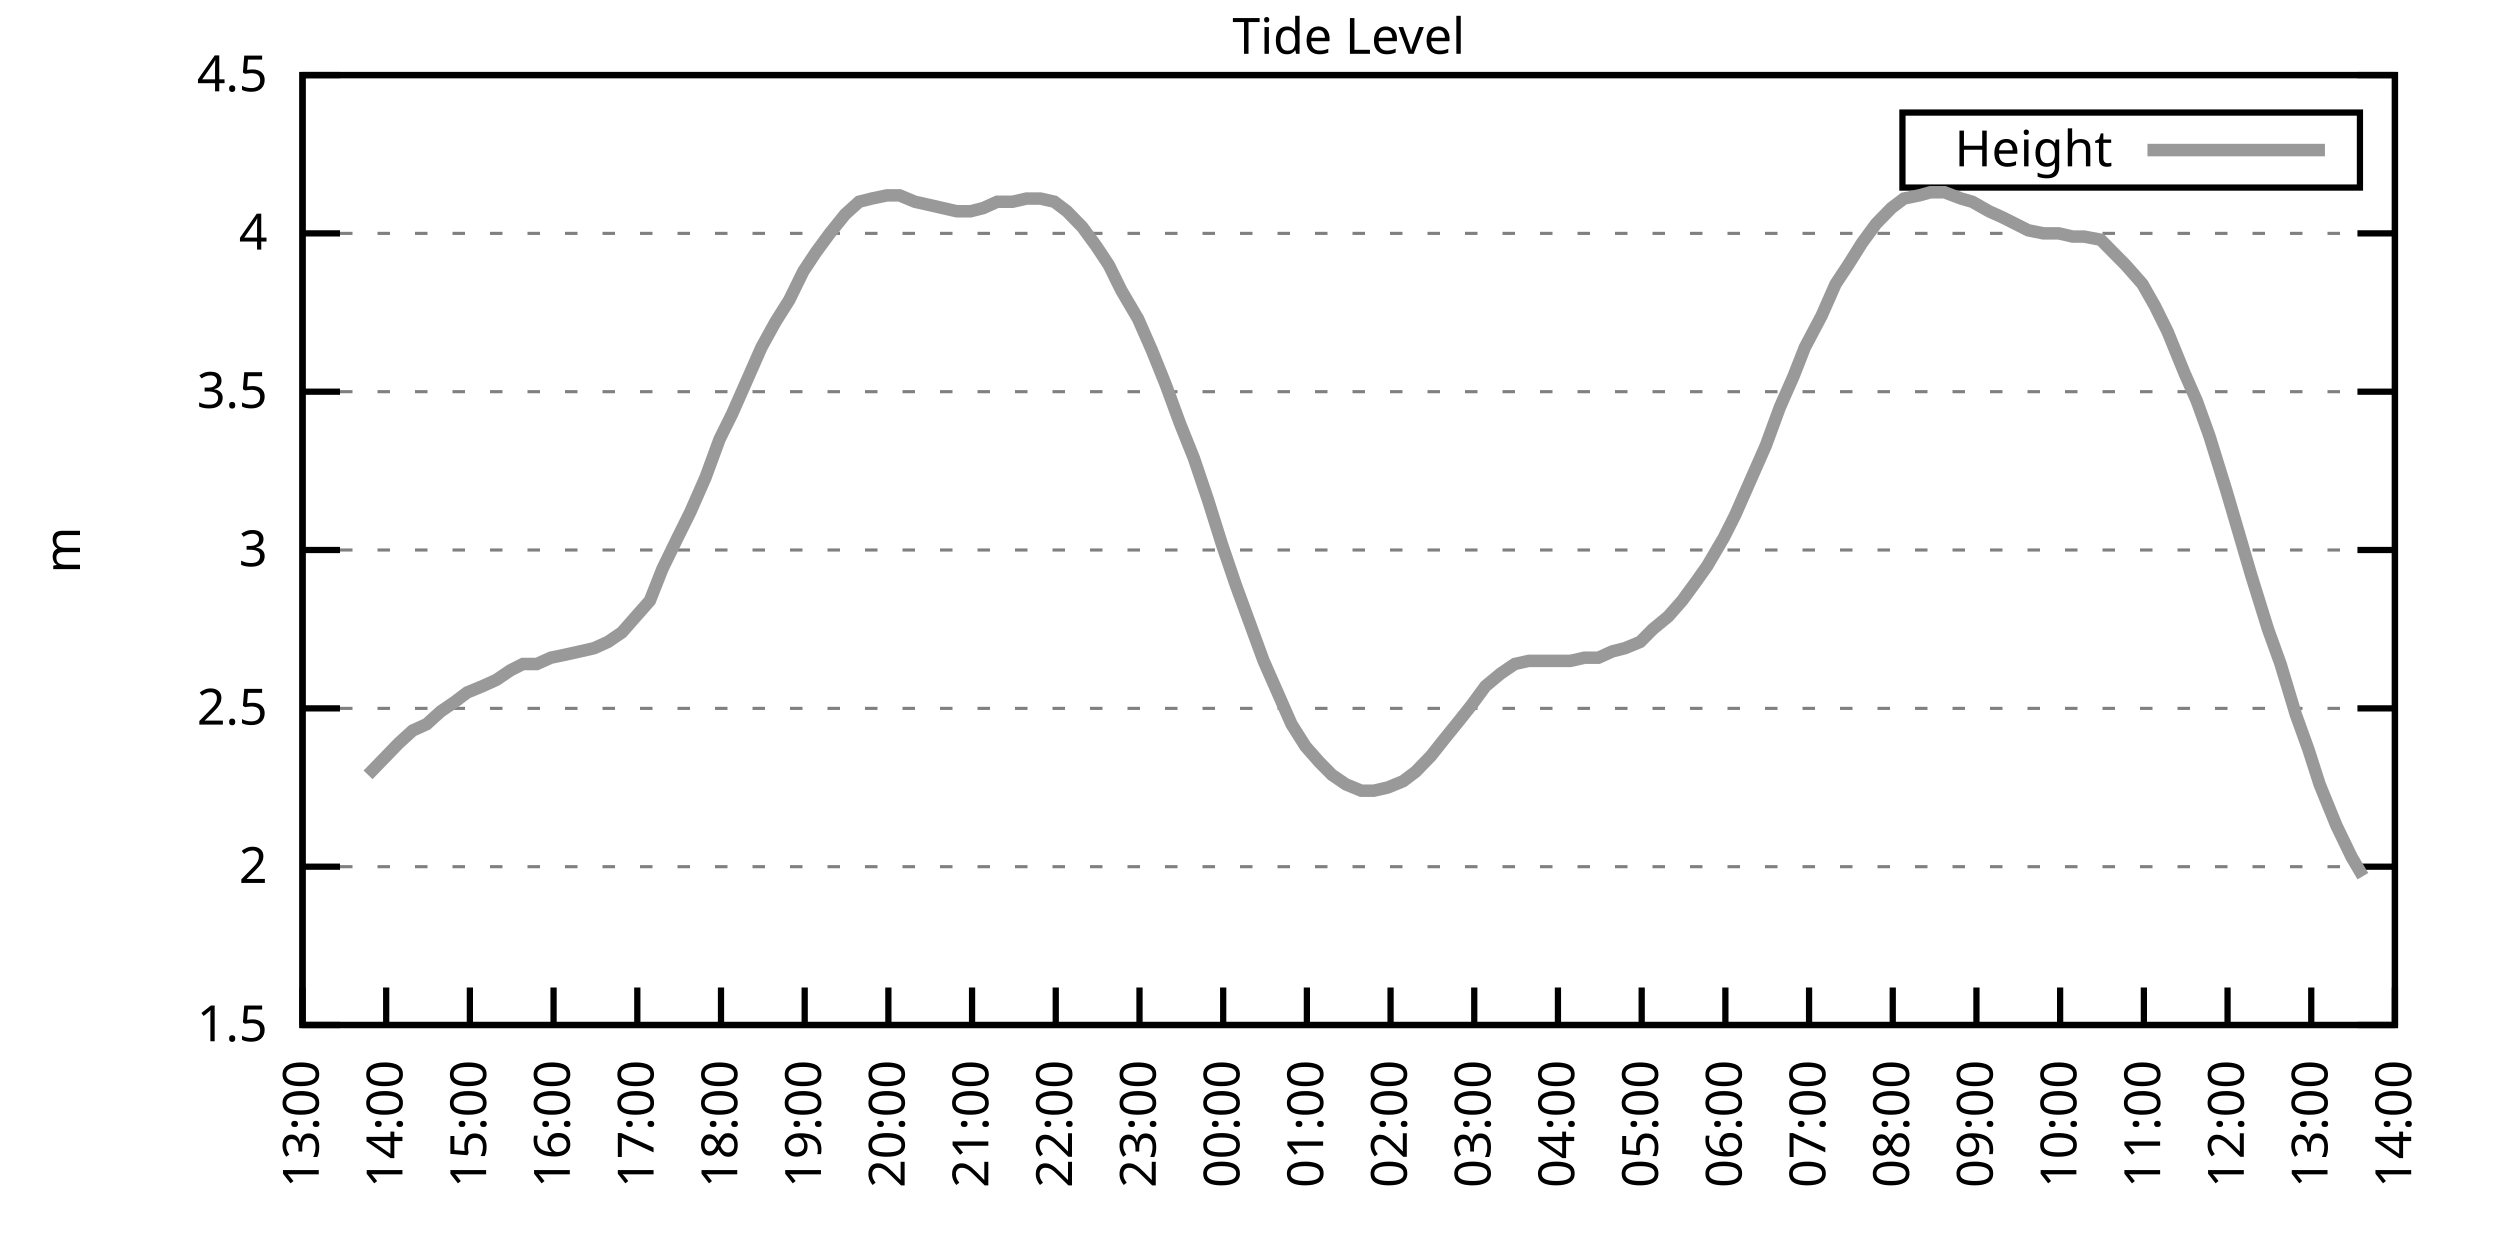
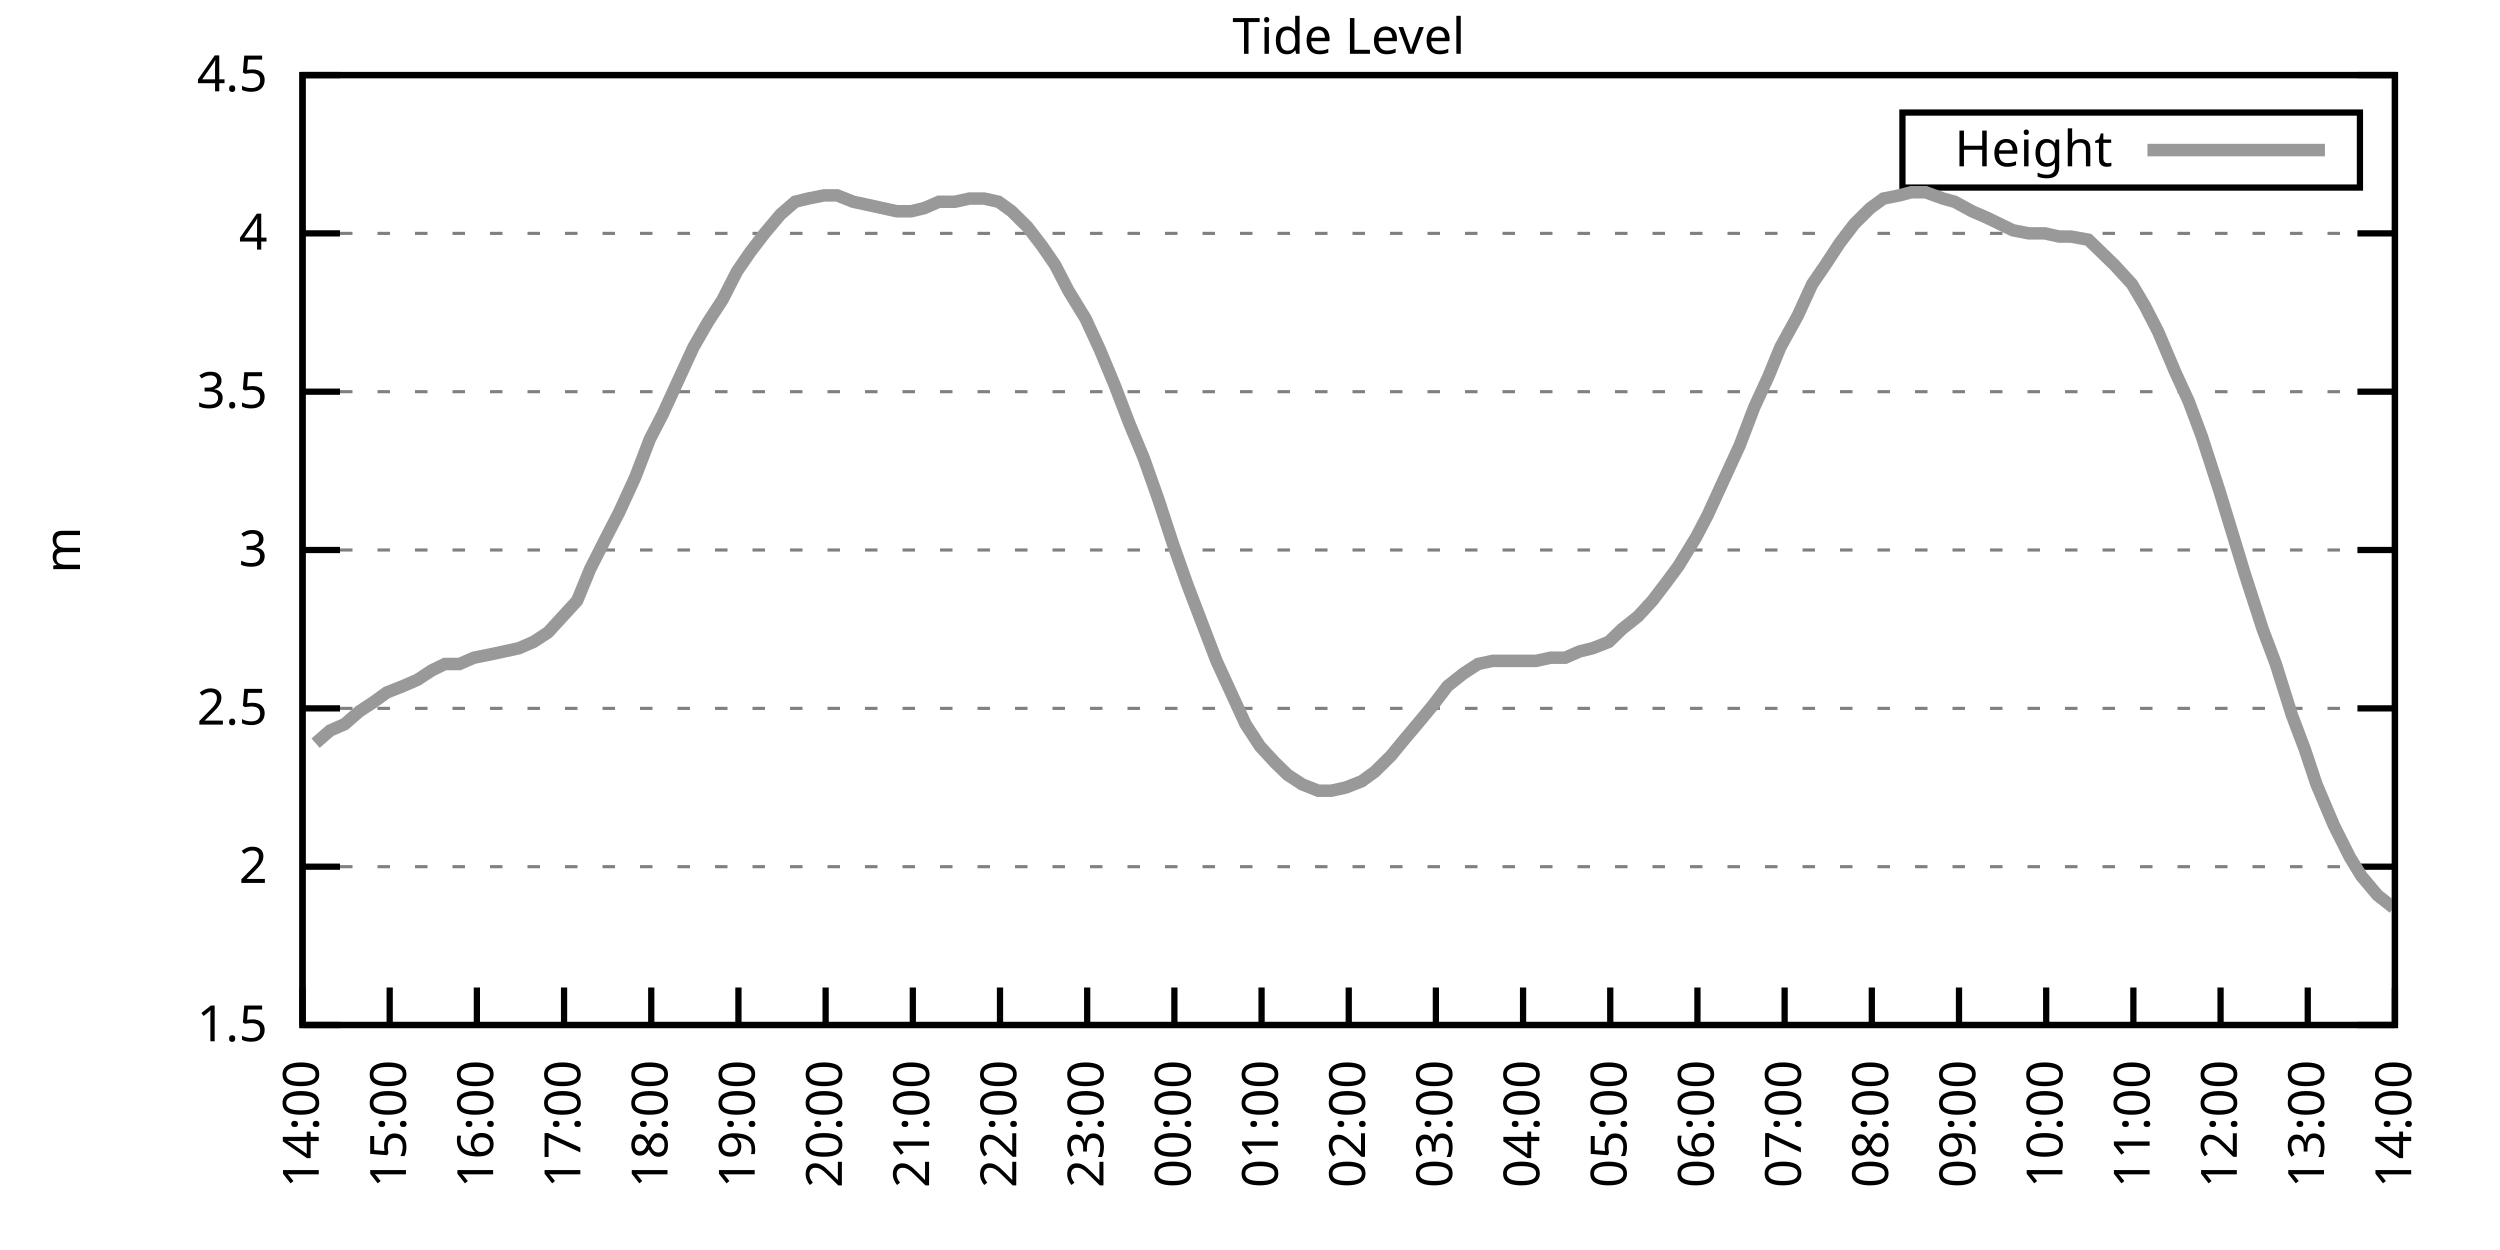
<svg xmlns="http://www.w3.org/2000/svg" xmlns:xlink="http://www.w3.org/1999/xlink" width="400" height="200" viewBox="0 0 400 200">
  <g id="gnuplot_canvas">
    <rect x="0" y="0" width="400" height="200" fill="none" />
    <defs>
      <circle id="gpDot" r="0.5" stroke-width="0.5" stroke="currentColor" />
      <path id="gpPt0" stroke-width="0.333" stroke="currentColor" d="M-1,0 h2 M0,-1 v2" />
      <path id="gpPt1" stroke-width="0.333" stroke="currentColor" d="M-1,-1 L1,1 M1,-1 L-1,1" />
      <path id="gpPt2" stroke-width="0.333" stroke="currentColor" d="M-1,0 L1,0 M0,-1 L0,1 M-1,-1 L1,1 M-1,1 L1,-1" />
      <rect id="gpPt3" stroke-width="0.333" stroke="currentColor" x="-1" y="-1" width="2" height="2" />
      <rect id="gpPt4" stroke-width="0.333" stroke="currentColor" fill="currentColor" x="-1" y="-1" width="2" height="2" />
      <circle id="gpPt5" stroke-width="0.333" stroke="currentColor" cx="0" cy="0" r="1" />
      <use xlink:href="#gpPt5" id="gpPt6" fill="currentColor" stroke="none" />
      <path id="gpPt7" stroke-width="0.333" stroke="currentColor" d="M0,-1.33 L-1.33,0.67 L1.33,0.67 z" />
      <use xlink:href="#gpPt7" id="gpPt8" fill="currentColor" stroke="none" />
      <use xlink:href="#gpPt7" id="gpPt9" stroke="currentColor" transform="rotate(180)" />
      <use xlink:href="#gpPt9" id="gpPt10" fill="currentColor" stroke="none" />
      <use xlink:href="#gpPt3" id="gpPt11" stroke="currentColor" transform="rotate(45)" />
      <use xlink:href="#gpPt11" id="gpPt12" fill="currentColor" stroke="none" />
      <path id="gpPt13" stroke-width="0.333" stroke="currentColor" d="M0,1.330 L1.265,0.411 L0.782,-1.067 L-0.782,-1.076 L-1.265,0.411 z" />
      <use xlink:href="#gpPt13" id="gpPt14" fill="currentColor" stroke="none" />
      <filter id="textbox" filterUnits="objectBoundingBox" x="0" y="0" height="1" width="1">
        <feFlood flood-color="white" flood-opacity="1" result="bgnd" />
        <feComposite in="SourceGraphic" in2="bgnd" operator="atop" />
      </filter>
      <filter id="greybox" filterUnits="objectBoundingBox" x="0" y="0" height="1" width="1">
        <feFlood flood-color="lightgrey" flood-opacity="1" result="grey" />
        <feComposite in="SourceGraphic" in2="grey" operator="atop" />
      </filter>
    </defs>
    <g fill="none" color="white" stroke="currentColor" stroke-width="1.00" stroke-linecap="butt" stroke-linejoin="miter">
</g>
    <g fill="none" color="black" stroke="currentColor" stroke-width="1.00" stroke-linecap="butt" stroke-linejoin="miter">
      <g stroke="none" shape-rendering="crispEdges">
        <polygon fill="rgb(255, 255, 255)" points="48.40,164.00 383.18,164.00 383.18,12.02 48.40,12.02 " />
      </g>
    </g>
    <g fill="none" color="black" stroke="currentColor" stroke-width="1.00" stroke-linecap="butt" stroke-linejoin="miter">
</g>
    <g fill="none" color="black" stroke="black" stroke-width="0.50" stroke-linecap="butt" stroke-linejoin="miter">
</g>
    <g fill="none" color="gray" stroke="currentColor" stroke-width="0.50" stroke-linecap="butt" stroke-linejoin="miter">
      <path stroke="gray" stroke-dasharray="2,4" class="gridline" d="M48.40,164.00 L383.19,164.00  " />
    </g>
    <g fill="none" color="gray" stroke="gray" stroke-width="1.00" stroke-linecap="butt" stroke-linejoin="miter">
</g>
    <g fill="none" color="black" stroke="currentColor" stroke-width="1.00" stroke-linecap="butt" stroke-linejoin="miter">
      <path stroke="black" d="M48.40,164.00 L54.40,164.00 M383.19,164.00 L377.19,164.00  " />
      <g transform="translate(42.80,166.60)" stroke="none" fill="black" font-family="Sans" font-size="8.00" text-anchor="end">
        <text>
          <tspan font-family="Sans"> 1.5</tspan>
        </text>
      </g>
    </g>
    <g fill="none" color="black" stroke="currentColor" stroke-width="1.00" stroke-linecap="butt" stroke-linejoin="miter">
</g>
    <g fill="none" color="black" stroke="black" stroke-width="0.50" stroke-linecap="butt" stroke-linejoin="miter">
</g>
    <g fill="none" color="gray" stroke="currentColor" stroke-width="0.50" stroke-linecap="butt" stroke-linejoin="miter">
      <path stroke="gray" stroke-dasharray="2,4" class="gridline" d="M48.40,138.67 L383.19,138.67  " />
    </g>
    <g fill="none" color="gray" stroke="gray" stroke-width="1.00" stroke-linecap="butt" stroke-linejoin="miter">
</g>
    <g fill="none" color="black" stroke="currentColor" stroke-width="1.00" stroke-linecap="butt" stroke-linejoin="miter">
      <path stroke="black" d="M48.40,138.67 L54.40,138.67 M383.19,138.67 L377.19,138.67  " />
      <g transform="translate(42.80,141.27)" stroke="none" fill="black" font-family="Sans" font-size="8.00" text-anchor="end">
        <text>
          <tspan font-family="Sans"> 2</tspan>
        </text>
      </g>
    </g>
    <g fill="none" color="black" stroke="currentColor" stroke-width="1.00" stroke-linecap="butt" stroke-linejoin="miter">
</g>
    <g fill="none" color="black" stroke="black" stroke-width="0.50" stroke-linecap="butt" stroke-linejoin="miter">
</g>
    <g fill="none" color="gray" stroke="currentColor" stroke-width="0.50" stroke-linecap="butt" stroke-linejoin="miter">
      <path stroke="gray" stroke-dasharray="2,4" class="gridline" d="M48.40,113.34 L383.19,113.34  " />
    </g>
    <g fill="none" color="gray" stroke="gray" stroke-width="1.00" stroke-linecap="butt" stroke-linejoin="miter">
</g>
    <g fill="none" color="black" stroke="currentColor" stroke-width="1.00" stroke-linecap="butt" stroke-linejoin="miter">
      <path stroke="black" d="M48.40,113.34 L54.40,113.34 M383.19,113.34 L377.19,113.34  " />
      <g transform="translate(42.80,115.94)" stroke="none" fill="black" font-family="Sans" font-size="8.00" text-anchor="end">
        <text>
          <tspan font-family="Sans"> 2.5</tspan>
        </text>
      </g>
    </g>
    <g fill="none" color="black" stroke="currentColor" stroke-width="1.00" stroke-linecap="butt" stroke-linejoin="miter">
</g>
    <g fill="none" color="black" stroke="black" stroke-width="0.50" stroke-linecap="butt" stroke-linejoin="miter">
</g>
    <g fill="none" color="gray" stroke="currentColor" stroke-width="0.50" stroke-linecap="butt" stroke-linejoin="miter">
      <path stroke="gray" stroke-dasharray="2,4" class="gridline" d="M48.40,88.00 L383.19,88.00  " />
    </g>
    <g fill="none" color="gray" stroke="gray" stroke-width="1.00" stroke-linecap="butt" stroke-linejoin="miter">
</g>
    <g fill="none" color="black" stroke="currentColor" stroke-width="1.00" stroke-linecap="butt" stroke-linejoin="miter">
      <path stroke="black" d="M48.40,88.00 L54.40,88.00 M383.19,88.00 L377.19,88.00  " />
      <g transform="translate(42.80,90.60)" stroke="none" fill="black" font-family="Sans" font-size="8.00" text-anchor="end">
        <text>
          <tspan font-family="Sans"> 3</tspan>
        </text>
      </g>
    </g>
    <g fill="none" color="black" stroke="currentColor" stroke-width="1.00" stroke-linecap="butt" stroke-linejoin="miter">
</g>
    <g fill="none" color="black" stroke="black" stroke-width="0.50" stroke-linecap="butt" stroke-linejoin="miter">
</g>
    <g fill="none" color="gray" stroke="currentColor" stroke-width="0.50" stroke-linecap="butt" stroke-linejoin="miter">
      <path stroke="gray" stroke-dasharray="2,4" class="gridline" d="M48.40,62.67 L383.19,62.67  " />
    </g>
    <g fill="none" color="gray" stroke="gray" stroke-width="1.00" stroke-linecap="butt" stroke-linejoin="miter">
</g>
    <g fill="none" color="black" stroke="currentColor" stroke-width="1.00" stroke-linecap="butt" stroke-linejoin="miter">
      <path stroke="black" d="M48.40,62.67 L54.40,62.67 M383.19,62.67 L377.19,62.67  " />
      <g transform="translate(42.80,65.27)" stroke="none" fill="black" font-family="Sans" font-size="8.00" text-anchor="end">
        <text>
          <tspan font-family="Sans"> 3.5</tspan>
        </text>
      </g>
    </g>
    <g fill="none" color="black" stroke="currentColor" stroke-width="1.00" stroke-linecap="butt" stroke-linejoin="miter">
</g>
    <g fill="none" color="black" stroke="black" stroke-width="0.50" stroke-linecap="butt" stroke-linejoin="miter">
</g>
    <g fill="none" color="gray" stroke="currentColor" stroke-width="0.50" stroke-linecap="butt" stroke-linejoin="miter">
      <path stroke="gray" stroke-dasharray="2,4" class="gridline" d="M48.40,37.34 L383.19,37.34  " />
    </g>
    <g fill="none" color="gray" stroke="gray" stroke-width="1.00" stroke-linecap="butt" stroke-linejoin="miter">
</g>
    <g fill="none" color="black" stroke="currentColor" stroke-width="1.00" stroke-linecap="butt" stroke-linejoin="miter">
      <path stroke="black" d="M48.40,37.34 L54.40,37.34 M383.19,37.34 L377.19,37.34  " />
      <g transform="translate(42.80,39.94)" stroke="none" fill="black" font-family="Sans" font-size="8.00" text-anchor="end">
        <text>
          <tspan font-family="Sans"> 4</tspan>
        </text>
      </g>
    </g>
    <g fill="none" color="black" stroke="currentColor" stroke-width="1.00" stroke-linecap="butt" stroke-linejoin="miter">
</g>
    <g fill="none" color="black" stroke="black" stroke-width="0.50" stroke-linecap="butt" stroke-linejoin="miter">
</g>
    <g fill="none" color="gray" stroke="currentColor" stroke-width="0.50" stroke-linecap="butt" stroke-linejoin="miter">
      <path stroke="gray" stroke-dasharray="2,4" class="gridline" d="M48.40,12.01 L383.19,12.01  " />
    </g>
    <g fill="none" color="gray" stroke="gray" stroke-width="1.00" stroke-linecap="butt" stroke-linejoin="miter">
</g>
    <g fill="none" color="black" stroke="currentColor" stroke-width="1.00" stroke-linecap="butt" stroke-linejoin="miter">
      <path stroke="black" d="M48.40,12.01 L54.40,12.01 M383.19,12.01 L377.19,12.01  " />
      <g transform="translate(42.80,14.61)" stroke="none" fill="black" font-family="Sans" font-size="8.00" text-anchor="end">
        <text>
          <tspan font-family="Sans"> 4.5</tspan>
        </text>
      </g>
    </g>
    <g fill="none" color="black" stroke="currentColor" stroke-width="1.00" stroke-linecap="butt" stroke-linejoin="miter">
      <path stroke="black" d="M48.40,164.00 L48.40,158.00  " />
      <g transform="translate(51.00,169.60) rotate(270.00)" stroke="none" fill="black" font-family="Sans" font-size="8.00" text-anchor="end">
        <text>
-           <tspan font-family="Sans">13:00</tspan>
-         </text>
-       </g>
-     </g>
-     <g fill="none" color="black" stroke="currentColor" stroke-width="1.00" stroke-linecap="butt" stroke-linejoin="miter">
-       <path stroke="black" d="M61.79,164.00 L61.79,158.00  " />
-       <g transform="translate(64.39,169.60) rotate(270.00)" stroke="none" fill="black" font-family="Sans" font-size="8.00" text-anchor="end">
-         <text>
          <tspan font-family="Sans">14:00</tspan>
        </text>
      </g>
    </g>
    <g fill="none" color="black" stroke="currentColor" stroke-width="1.00" stroke-linecap="butt" stroke-linejoin="miter">
-       <path stroke="black" d="M75.18,164.00 L75.18,158.00  " />
-       <g transform="translate(77.78,169.60) rotate(270.00)" stroke="none" fill="black" font-family="Sans" font-size="8.00" text-anchor="end">
+       <path stroke="black" d="M62.35,164.00 L62.35,158.00  " />
+       <g transform="translate(64.95,169.60) rotate(270.00)" stroke="none" fill="black" font-family="Sans" font-size="8.00" text-anchor="end">
        <text>
          <tspan font-family="Sans">15:00</tspan>
        </text>
      </g>
    </g>
    <g fill="none" color="black" stroke="currentColor" stroke-width="1.00" stroke-linecap="butt" stroke-linejoin="miter">
-       <path stroke="black" d="M88.57,164.00 L88.57,158.00  " />
-       <g transform="translate(91.17,169.60) rotate(270.00)" stroke="none" fill="black" font-family="Sans" font-size="8.00" text-anchor="end">
+       <path stroke="black" d="M76.30,164.00 L76.30,158.00  " />
+       <g transform="translate(78.90,169.60) rotate(270.00)" stroke="none" fill="black" font-family="Sans" font-size="8.00" text-anchor="end">
        <text>
          <tspan font-family="Sans">16:00</tspan>
        </text>
      </g>
    </g>
    <g fill="none" color="black" stroke="currentColor" stroke-width="1.00" stroke-linecap="butt" stroke-linejoin="miter">
-       <path stroke="black" d="M101.97,164.00 L101.97,158.00  " />
-       <g transform="translate(104.57,169.60) rotate(270.00)" stroke="none" fill="black" font-family="Sans" font-size="8.00" text-anchor="end">
+       <path stroke="black" d="M90.25,164.00 L90.25,158.00  " />
+       <g transform="translate(92.85,169.60) rotate(270.00)" stroke="none" fill="black" font-family="Sans" font-size="8.00" text-anchor="end">
        <text>
          <tspan font-family="Sans">17:00</tspan>
        </text>
      </g>
    </g>
    <g fill="none" color="black" stroke="currentColor" stroke-width="1.00" stroke-linecap="butt" stroke-linejoin="miter">
-       <path stroke="black" d="M115.36,164.00 L115.36,158.00  " />
-       <g transform="translate(117.96,169.60) rotate(270.00)" stroke="none" fill="black" font-family="Sans" font-size="8.00" text-anchor="end">
+       <path stroke="black" d="M104.20,164.00 L104.20,158.00  " />
+       <g transform="translate(106.80,169.60) rotate(270.00)" stroke="none" fill="black" font-family="Sans" font-size="8.00" text-anchor="end">
        <text>
          <tspan font-family="Sans">18:00</tspan>
        </text>
      </g>
    </g>
    <g fill="none" color="black" stroke="currentColor" stroke-width="1.00" stroke-linecap="butt" stroke-linejoin="miter">
-       <path stroke="black" d="M128.75,164.00 L128.75,158.00  " />
-       <g transform="translate(131.35,169.60) rotate(270.00)" stroke="none" fill="black" font-family="Sans" font-size="8.00" text-anchor="end">
+       <path stroke="black" d="M118.15,164.00 L118.15,158.00  " />
+       <g transform="translate(120.75,169.60) rotate(270.00)" stroke="none" fill="black" font-family="Sans" font-size="8.00" text-anchor="end">
        <text>
          <tspan font-family="Sans">19:00</tspan>
        </text>
      </g>
    </g>
    <g fill="none" color="black" stroke="currentColor" stroke-width="1.00" stroke-linecap="butt" stroke-linejoin="miter">
-       <path stroke="black" d="M142.14,164.00 L142.14,158.00  " />
-       <g transform="translate(144.74,169.60) rotate(270.00)" stroke="none" fill="black" font-family="Sans" font-size="8.00" text-anchor="end">
+       <path stroke="black" d="M132.10,164.00 L132.10,158.00  " />
+       <g transform="translate(134.70,169.60) rotate(270.00)" stroke="none" fill="black" font-family="Sans" font-size="8.00" text-anchor="end">
        <text>
          <tspan font-family="Sans">20:00</tspan>
        </text>
      </g>
    </g>
    <g fill="none" color="black" stroke="currentColor" stroke-width="1.00" stroke-linecap="butt" stroke-linejoin="miter">
-       <path stroke="black" d="M155.53,164.00 L155.53,158.00  " />
-       <g transform="translate(158.13,169.60) rotate(270.00)" stroke="none" fill="black" font-family="Sans" font-size="8.00" text-anchor="end">
+       <path stroke="black" d="M146.05,164.00 L146.05,158.00  " />
+       <g transform="translate(148.65,169.60) rotate(270.00)" stroke="none" fill="black" font-family="Sans" font-size="8.00" text-anchor="end">
        <text>
          <tspan font-family="Sans">21:00</tspan>
        </text>
      </g>
    </g>
    <g fill="none" color="black" stroke="currentColor" stroke-width="1.00" stroke-linecap="butt" stroke-linejoin="miter">
-       <path stroke="black" d="M168.92,164.00 L168.92,158.00  " />
-       <g transform="translate(171.52,169.60) rotate(270.00)" stroke="none" fill="black" font-family="Sans" font-size="8.00" text-anchor="end">
+       <path stroke="black" d="M160.00,164.00 L160.00,158.00  " />
+       <g transform="translate(162.60,169.60) rotate(270.00)" stroke="none" fill="black" font-family="Sans" font-size="8.00" text-anchor="end">
        <text>
          <tspan font-family="Sans">22:00</tspan>
        </text>
      </g>
    </g>
    <g fill="none" color="black" stroke="currentColor" stroke-width="1.00" stroke-linecap="butt" stroke-linejoin="miter">
-       <path stroke="black" d="M182.32,164.00 L182.32,158.00  " />
-       <g transform="translate(184.92,169.60) rotate(270.00)" stroke="none" fill="black" font-family="Sans" font-size="8.00" text-anchor="end">
+       <path stroke="black" d="M173.95,164.00 L173.95,158.00  " />
+       <g transform="translate(176.55,169.60) rotate(270.00)" stroke="none" fill="black" font-family="Sans" font-size="8.00" text-anchor="end">
        <text>
          <tspan font-family="Sans">23:00</tspan>
        </text>
      </g>
    </g>
    <g fill="none" color="black" stroke="currentColor" stroke-width="1.00" stroke-linecap="butt" stroke-linejoin="miter">
-       <path stroke="black" d="M195.71,164.00 L195.71,158.00  " />
-       <g transform="translate(198.31,169.60) rotate(270.00)" stroke="none" fill="black" font-family="Sans" font-size="8.00" text-anchor="end">
+       <path stroke="black" d="M187.90,164.00 L187.90,158.00  " />
+       <g transform="translate(190.50,169.60) rotate(270.00)" stroke="none" fill="black" font-family="Sans" font-size="8.00" text-anchor="end">
        <text>
          <tspan font-family="Sans">00:00</tspan>
        </text>
      </g>
    </g>
    <g fill="none" color="black" stroke="currentColor" stroke-width="1.00" stroke-linecap="butt" stroke-linejoin="miter">
-       <path stroke="black" d="M209.10,164.00 L209.10,158.00  " />
-       <g transform="translate(211.70,169.60) rotate(270.00)" stroke="none" fill="black" font-family="Sans" font-size="8.00" text-anchor="end">
+       <path stroke="black" d="M201.85,164.00 L201.85,158.00  " />
+       <g transform="translate(204.45,169.60) rotate(270.00)" stroke="none" fill="black" font-family="Sans" font-size="8.00" text-anchor="end">
        <text>
          <tspan font-family="Sans">01:00</tspan>
        </text>
      </g>
    </g>
    <g fill="none" color="black" stroke="currentColor" stroke-width="1.00" stroke-linecap="butt" stroke-linejoin="miter">
-       <path stroke="black" d="M222.49,164.00 L222.49,158.00  " />
-       <g transform="translate(225.09,169.60) rotate(270.00)" stroke="none" fill="black" font-family="Sans" font-size="8.00" text-anchor="end">
+       <path stroke="black" d="M215.80,164.00 L215.80,158.00  " />
+       <g transform="translate(218.40,169.60) rotate(270.00)" stroke="none" fill="black" font-family="Sans" font-size="8.00" text-anchor="end">
        <text>
          <tspan font-family="Sans">02:00</tspan>
        </text>
      </g>
    </g>
    <g fill="none" color="black" stroke="currentColor" stroke-width="1.00" stroke-linecap="butt" stroke-linejoin="miter">
-       <path stroke="black" d="M235.88,164.00 L235.88,158.00  " />
-       <g transform="translate(238.48,169.60) rotate(270.00)" stroke="none" fill="black" font-family="Sans" font-size="8.00" text-anchor="end">
+       <path stroke="black" d="M229.74,164.00 L229.74,158.00  " />
+       <g transform="translate(232.34,169.60) rotate(270.00)" stroke="none" fill="black" font-family="Sans" font-size="8.00" text-anchor="end">
        <text>
          <tspan font-family="Sans">03:00</tspan>
        </text>
      </g>
    </g>
    <g fill="none" color="black" stroke="currentColor" stroke-width="1.00" stroke-linecap="butt" stroke-linejoin="miter">
-       <path stroke="black" d="M249.27,164.00 L249.27,158.00  " />
-       <g transform="translate(251.87,169.60) rotate(270.00)" stroke="none" fill="black" font-family="Sans" font-size="8.00" text-anchor="end">
+       <path stroke="black" d="M243.69,164.00 L243.69,158.00  " />
+       <g transform="translate(246.29,169.60) rotate(270.00)" stroke="none" fill="black" font-family="Sans" font-size="8.00" text-anchor="end">
        <text>
          <tspan font-family="Sans">04:00</tspan>
        </text>
      </g>
    </g>
    <g fill="none" color="black" stroke="currentColor" stroke-width="1.00" stroke-linecap="butt" stroke-linejoin="miter">
-       <path stroke="black" d="M262.67,164.00 L262.67,158.00  " />
-       <g transform="translate(265.27,169.60) rotate(270.00)" stroke="none" fill="black" font-family="Sans" font-size="8.00" text-anchor="end">
+       <path stroke="black" d="M257.64,164.00 L257.64,158.00  " />
+       <g transform="translate(260.24,169.60) rotate(270.00)" stroke="none" fill="black" font-family="Sans" font-size="8.00" text-anchor="end">
        <text>
          <tspan font-family="Sans">05:00</tspan>
        </text>
      </g>
    </g>
    <g fill="none" color="black" stroke="currentColor" stroke-width="1.00" stroke-linecap="butt" stroke-linejoin="miter">
-       <path stroke="black" d="M276.06,164.00 L276.06,158.00  " />
-       <g transform="translate(278.66,169.60) rotate(270.00)" stroke="none" fill="black" font-family="Sans" font-size="8.00" text-anchor="end">
+       <path stroke="black" d="M271.59,164.00 L271.59,158.00  " />
+       <g transform="translate(274.19,169.60) rotate(270.00)" stroke="none" fill="black" font-family="Sans" font-size="8.00" text-anchor="end">
        <text>
          <tspan font-family="Sans">06:00</tspan>
        </text>
      </g>
    </g>
    <g fill="none" color="black" stroke="currentColor" stroke-width="1.00" stroke-linecap="butt" stroke-linejoin="miter">
-       <path stroke="black" d="M289.45,164.00 L289.45,158.00  " />
-       <g transform="translate(292.05,169.60) rotate(270.00)" stroke="none" fill="black" font-family="Sans" font-size="8.00" text-anchor="end">
+       <path stroke="black" d="M285.54,164.00 L285.54,158.00  " />
+       <g transform="translate(288.14,169.60) rotate(270.00)" stroke="none" fill="black" font-family="Sans" font-size="8.00" text-anchor="end">
        <text>
          <tspan font-family="Sans">07:00</tspan>
        </text>
      </g>
    </g>
    <g fill="none" color="black" stroke="currentColor" stroke-width="1.00" stroke-linecap="butt" stroke-linejoin="miter">
-       <path stroke="black" d="M302.84,164.00 L302.84,158.00  " />
-       <g transform="translate(305.44,169.60) rotate(270.00)" stroke="none" fill="black" font-family="Sans" font-size="8.00" text-anchor="end">
+       <path stroke="black" d="M299.49,164.00 L299.49,158.00  " />
+       <g transform="translate(302.09,169.60) rotate(270.00)" stroke="none" fill="black" font-family="Sans" font-size="8.00" text-anchor="end">
        <text>
          <tspan font-family="Sans">08:00</tspan>
        </text>
      </g>
    </g>
    <g fill="none" color="black" stroke="currentColor" stroke-width="1.00" stroke-linecap="butt" stroke-linejoin="miter">
-       <path stroke="black" d="M316.23,164.00 L316.23,158.00  " />
-       <g transform="translate(318.83,169.60) rotate(270.00)" stroke="none" fill="black" font-family="Sans" font-size="8.00" text-anchor="end">
+       <path stroke="black" d="M313.44,164.00 L313.44,158.00  " />
+       <g transform="translate(316.04,169.60) rotate(270.00)" stroke="none" fill="black" font-family="Sans" font-size="8.00" text-anchor="end">
        <text>
          <tspan font-family="Sans">09:00</tspan>
        </text>
      </g>
    </g>
    <g fill="none" color="black" stroke="currentColor" stroke-width="1.00" stroke-linecap="butt" stroke-linejoin="miter">
-       <path stroke="black" d="M329.62,164.00 L329.62,158.00  " />
-       <g transform="translate(332.22,169.60) rotate(270.00)" stroke="none" fill="black" font-family="Sans" font-size="8.00" text-anchor="end">
+       <path stroke="black" d="M327.39,164.00 L327.39,158.00  " />
+       <g transform="translate(329.99,169.60) rotate(270.00)" stroke="none" fill="black" font-family="Sans" font-size="8.00" text-anchor="end">
        <text>
          <tspan font-family="Sans">10:00</tspan>
        </text>
      </g>
    </g>
    <g fill="none" color="black" stroke="currentColor" stroke-width="1.00" stroke-linecap="butt" stroke-linejoin="miter">
-       <path stroke="black" d="M343.02,164.00 L343.02,158.00  " />
-       <g transform="translate(345.62,169.60) rotate(270.00)" stroke="none" fill="black" font-family="Sans" font-size="8.00" text-anchor="end">
+       <path stroke="black" d="M341.34,164.00 L341.34,158.00  " />
+       <g transform="translate(343.94,169.60) rotate(270.00)" stroke="none" fill="black" font-family="Sans" font-size="8.00" text-anchor="end">
        <text>
          <tspan font-family="Sans">11:00</tspan>
        </text>
      </g>
    </g>
    <g fill="none" color="black" stroke="currentColor" stroke-width="1.00" stroke-linecap="butt" stroke-linejoin="miter">
-       <path stroke="black" d="M356.41,164.00 L356.41,158.00  " />
-       <g transform="translate(359.01,169.60) rotate(270.00)" stroke="none" fill="black" font-family="Sans" font-size="8.00" text-anchor="end">
+       <path stroke="black" d="M355.29,164.00 L355.29,158.00  " />
+       <g transform="translate(357.89,169.60) rotate(270.00)" stroke="none" fill="black" font-family="Sans" font-size="8.00" text-anchor="end">
        <text>
          <tspan font-family="Sans">12:00</tspan>
        </text>
      </g>
    </g>
    <g fill="none" color="black" stroke="currentColor" stroke-width="1.00" stroke-linecap="butt" stroke-linejoin="miter">
-       <path stroke="black" d="M369.80,164.00 L369.80,158.00  " />
-       <g transform="translate(372.40,169.60) rotate(270.00)" stroke="none" fill="black" font-family="Sans" font-size="8.00" text-anchor="end">
+       <path stroke="black" d="M369.24,164.00 L369.24,158.00  " />
+       <g transform="translate(371.84,169.60) rotate(270.00)" stroke="none" fill="black" font-family="Sans" font-size="8.00" text-anchor="end">
        <text>
          <tspan font-family="Sans">13:00</tspan>
        </text>
      </g>
    </g>
    <g fill="none" color="black" stroke="currentColor" stroke-width="1.00" stroke-linecap="butt" stroke-linejoin="miter">
      <path stroke="black" d="M383.19,164.00 L383.19,158.00  " />
      <g transform="translate(385.79,169.60) rotate(270.00)" stroke="none" fill="black" font-family="Sans" font-size="8.00" text-anchor="end">
        <text>
          <tspan font-family="Sans">14:00</tspan>
        </text>
      </g>
    </g>
    <g fill="none" color="black" stroke="currentColor" stroke-width="1.00" stroke-linecap="butt" stroke-linejoin="miter">
</g>
    <g fill="none" color="black" stroke="currentColor" stroke-width="1.00" stroke-linecap="butt" stroke-linejoin="miter">
      <path stroke="black" d="M48.40,12.01 L48.40,164.00 L383.19,164.00 L383.19,12.01 L48.40,12.01 Z  " />
    </g>
    <g fill="none" color="black" stroke="currentColor" stroke-width="1.00" stroke-linecap="butt" stroke-linejoin="miter">
</g>
    <g fill="none" color="black" stroke="currentColor" stroke-width="1.00" stroke-linecap="butt" stroke-linejoin="miter">
      <path stroke="black" d="M304.39,30.01 L304.39,18.01 L377.59,18.01 L377.59,30.01 L304.39,30.01 Z  " />
    </g>
    <g id="Tide_level_plot_1">
      <g fill="none" color="white" stroke="black" stroke-width="2.00" stroke-linecap="butt" stroke-linejoin="miter">
</g>
      <g fill="none" color="black" stroke="currentColor" stroke-width="2.00" stroke-linecap="butt" stroke-linejoin="miter">
        <g transform="translate(337.99,26.61)" stroke="none" fill="black" font-family="Sans" font-size="8.00" text-anchor="end">
          <text>
            <tspan font-family="Sans">Height</tspan>
          </text>
        </g>
      </g>
      <g fill="none" color="black" stroke="currentColor" stroke-width="2.00" stroke-linecap="butt" stroke-linejoin="miter">
-         <path stroke="rgb(153, 153, 153)" d="M343.59,24.01 L371.99,24.01 M58.89,123.98 L61.35,121.44 L63.80,118.91 L66.03,116.88 L68.26,115.87 L70.50,113.84   L72.73,112.32 L74.74,110.80 L77.19,109.79 L79.42,108.78 L81.66,107.26 L83.66,106.24 L85.90,106.24 L88.13,105.23   L90.58,104.72 L92.82,104.22 L95.05,103.71 L97.28,102.70 L99.51,101.18 L101.74,98.64 L103.98,96.11 L105.98,91.04   L108.44,85.98 L110.45,81.93 L112.90,76.35 L115.13,70.27 L117.14,66.22 L119.38,61.15 L121.83,55.58 L124.06,51.53   L126.29,47.98 L128.53,43.42 L130.54,40.38 L132.77,37.34 L135.22,34.30 L137.45,32.28 L139.46,31.77 L141.92,31.26   L143.93,31.26 L146.38,32.28 L148.61,32.78 L150.85,33.29 L153.08,33.80 L155.31,33.80 L157.32,33.29 L159.55,32.28   L162.01,32.28 L164.24,31.77 L166.47,31.77 L168.70,32.28 L170.71,33.80 L173.17,36.33 L175.40,39.37 L177.41,42.41   L179.41,46.46 L182.09,51.02 L184.32,56.09 L186.56,61.66 L188.79,67.74 L191.02,73.31 L193.25,79.90 L195.48,86.99   L197.72,93.58 L199.95,99.66 L202.18,105.74 L204.41,110.80 L206.64,115.87 L208.88,119.42 L211.11,121.95 L213.12,123.98   L215.35,125.50 L217.80,126.51 L219.81,126.51 L222.04,126.00 L224.50,124.99 L226.51,123.47 L228.96,120.94 L230.97,118.40   L233.43,115.36 L235.44,112.83 L237.67,109.79 L240.12,107.76 L242.36,106.24 L244.59,105.74 L246.60,105.74 L248.83,105.74   L251.28,105.74 L253.51,105.23 L255.75,105.23 L257.98,104.22 L259.99,103.71 L262.44,102.70 L264.45,100.67 L266.91,98.64   L269.14,96.11 L271.37,93.07 L273.16,90.54 L275.83,85.98 L277.62,82.43 L280.30,76.35 L282.53,71.29 L284.76,65.21   L286.99,60.14 L288.78,55.58 L291.46,50.51 L293.69,45.45 L295.70,42.41 L297.93,38.86 L300.16,35.82 L302.62,33.29   L304.63,31.77 L307.08,31.26 L308.87,30.76 L311.10,30.76 L313.78,31.77 L315.56,32.28 L318.24,33.80 L320.47,34.81   L322.48,35.82 L324.49,36.84 L326.95,37.34 L329.40,37.34 L331.63,37.85 L333.42,37.85 L336.10,38.35 L338.10,40.38   L340.11,42.41 L342.79,45.45 L344.80,48.99 L346.81,53.05 L349.49,59.63 L351.50,64.19 L353.51,69.77 L356.18,78.38   L357.97,84.46 L360.20,92.06 L362.88,100.67 L364.89,106.24 L367.34,114.35 L369.35,119.92 L371.14,125.50 L373.82,132.08   L376.27,137.15 L378.06,140.19  " />
+         <path stroke="rgb(153, 153, 153)" d="M343.59,24.01 L371.99,24.01 M50.49,118.91 L52.82,116.88 L55.14,115.87 L57.47,113.84 L59.79,112.32 L61.88,110.80   L64.44,109.79 L66.77,108.78 L69.09,107.26 L71.18,106.24 L73.51,106.24 L75.83,105.23 L78.39,104.72 L80.72,104.22   L83.04,103.71 L85.37,102.70 L87.69,101.18 L90.02,98.64 L92.34,96.11 L94.43,91.04 L96.99,85.98 L99.08,81.93   L101.64,76.35 L103.97,70.27 L106.06,66.22 L108.38,61.15 L110.94,55.58 L113.27,51.53 L115.59,47.98 L117.92,43.42   L120.01,40.38 L122.33,37.34 L124.89,34.30 L127.22,32.28 L129.31,31.77 L131.87,31.26 L133.96,31.26 L136.51,32.28   L138.84,32.78 L141.16,33.29 L143.49,33.80 L145.81,33.80 L147.91,33.29 L150.23,32.28 L152.79,32.28 L155.11,31.77   L157.44,31.77 L159.76,32.28 L161.86,33.80 L164.41,36.33 L166.74,39.37 L168.83,42.41 L170.92,46.46 L173.71,51.02   L176.04,56.09 L178.36,61.66 L180.69,67.74 L183.01,73.31 L185.34,79.90 L187.66,86.99 L189.99,93.58 L192.31,99.66   L194.64,105.74 L196.96,110.80 L199.29,115.87 L201.61,119.42 L203.94,121.95 L206.03,123.98 L208.36,125.50 L210.91,126.51   L213.01,126.51 L215.33,126.00 L217.89,124.99 L219.98,123.47 L222.54,120.94 L224.63,118.40 L227.19,115.36 L229.28,112.83   L231.60,109.79 L234.16,107.76 L236.49,106.24 L238.81,105.74 L240.90,105.74 L243.23,105.74 L245.79,105.74 L248.11,105.23   L250.44,105.23 L252.76,104.22 L254.85,103.71 L257.41,102.70 L259.50,100.67 L262.06,98.64 L264.39,96.11 L266.71,93.07   L268.57,90.54 L271.36,85.98 L273.22,82.43 L276.01,76.35 L278.34,71.29 L280.66,65.21 L282.99,60.14 L284.85,55.58   L287.64,50.51 L289.96,45.45 L292.05,42.41 L294.38,38.86 L296.70,35.82 L299.26,33.29 L301.35,31.77 L303.91,31.26   L305.77,30.76 L308.09,30.76 L310.88,31.77 L312.74,32.28 L315.53,33.80 L317.86,34.81 L319.95,35.82 L322.04,36.84   L324.60,37.34 L327.16,37.34 L329.48,37.85 L331.34,37.85 L334.13,38.35 L336.23,40.38 L338.32,42.41 L341.11,45.45   L343.20,48.99 L345.29,53.05 L348.08,59.63 L350.18,64.19 L352.27,69.77 L355.06,78.38 L356.92,84.46 L359.24,92.06   L362.03,100.67 L364.13,106.24 L366.68,114.35 L368.78,119.92 L370.64,125.50 L373.43,132.08 L375.98,137.15 L377.84,140.19   L380.40,143.23 L382.96,145.25  " />
      </g>
    </g>
    <g fill="none" color="black" stroke="currentColor" stroke-width="2.00" stroke-linecap="butt" stroke-linejoin="miter">
</g>
    <g fill="none" color="black" stroke="black" stroke-width="1.00" stroke-linecap="butt" stroke-linejoin="miter">
</g>
    <g fill="none" color="black" stroke="currentColor" stroke-width="1.00" stroke-linecap="butt" stroke-linejoin="miter">
      <path stroke="black" d="M48.40,12.01 L48.40,164.00 L383.19,164.00 L383.19,12.01 L48.40,12.01 Z  " />
      <g transform="translate(12.80,88.01) rotate(270.00)" stroke="none" fill="black" font-family="Sans" font-size="8.00" text-anchor="middle">
        <text>
          <tspan font-family="Sans">m</tspan>
        </text>
      </g>
    </g>
    <g fill="none" color="black" stroke="currentColor" stroke-width="1.00" stroke-linecap="butt" stroke-linejoin="miter">
</g>
    <g fill="none" color="black" stroke="currentColor" stroke-width="1.00" stroke-linecap="butt" stroke-linejoin="miter">
      <g transform="translate(215.79,8.61)" stroke="none" fill="black" font-family="Sans" font-size="8.00" text-anchor="middle">
        <text>
          <tspan font-family="Sans">Tide Level</tspan>
        </text>
      </g>
    </g>
    <g fill="none" color="black" stroke="currentColor" stroke-width="1.00" stroke-linecap="butt" stroke-linejoin="miter">
</g>
  </g>
</svg>
